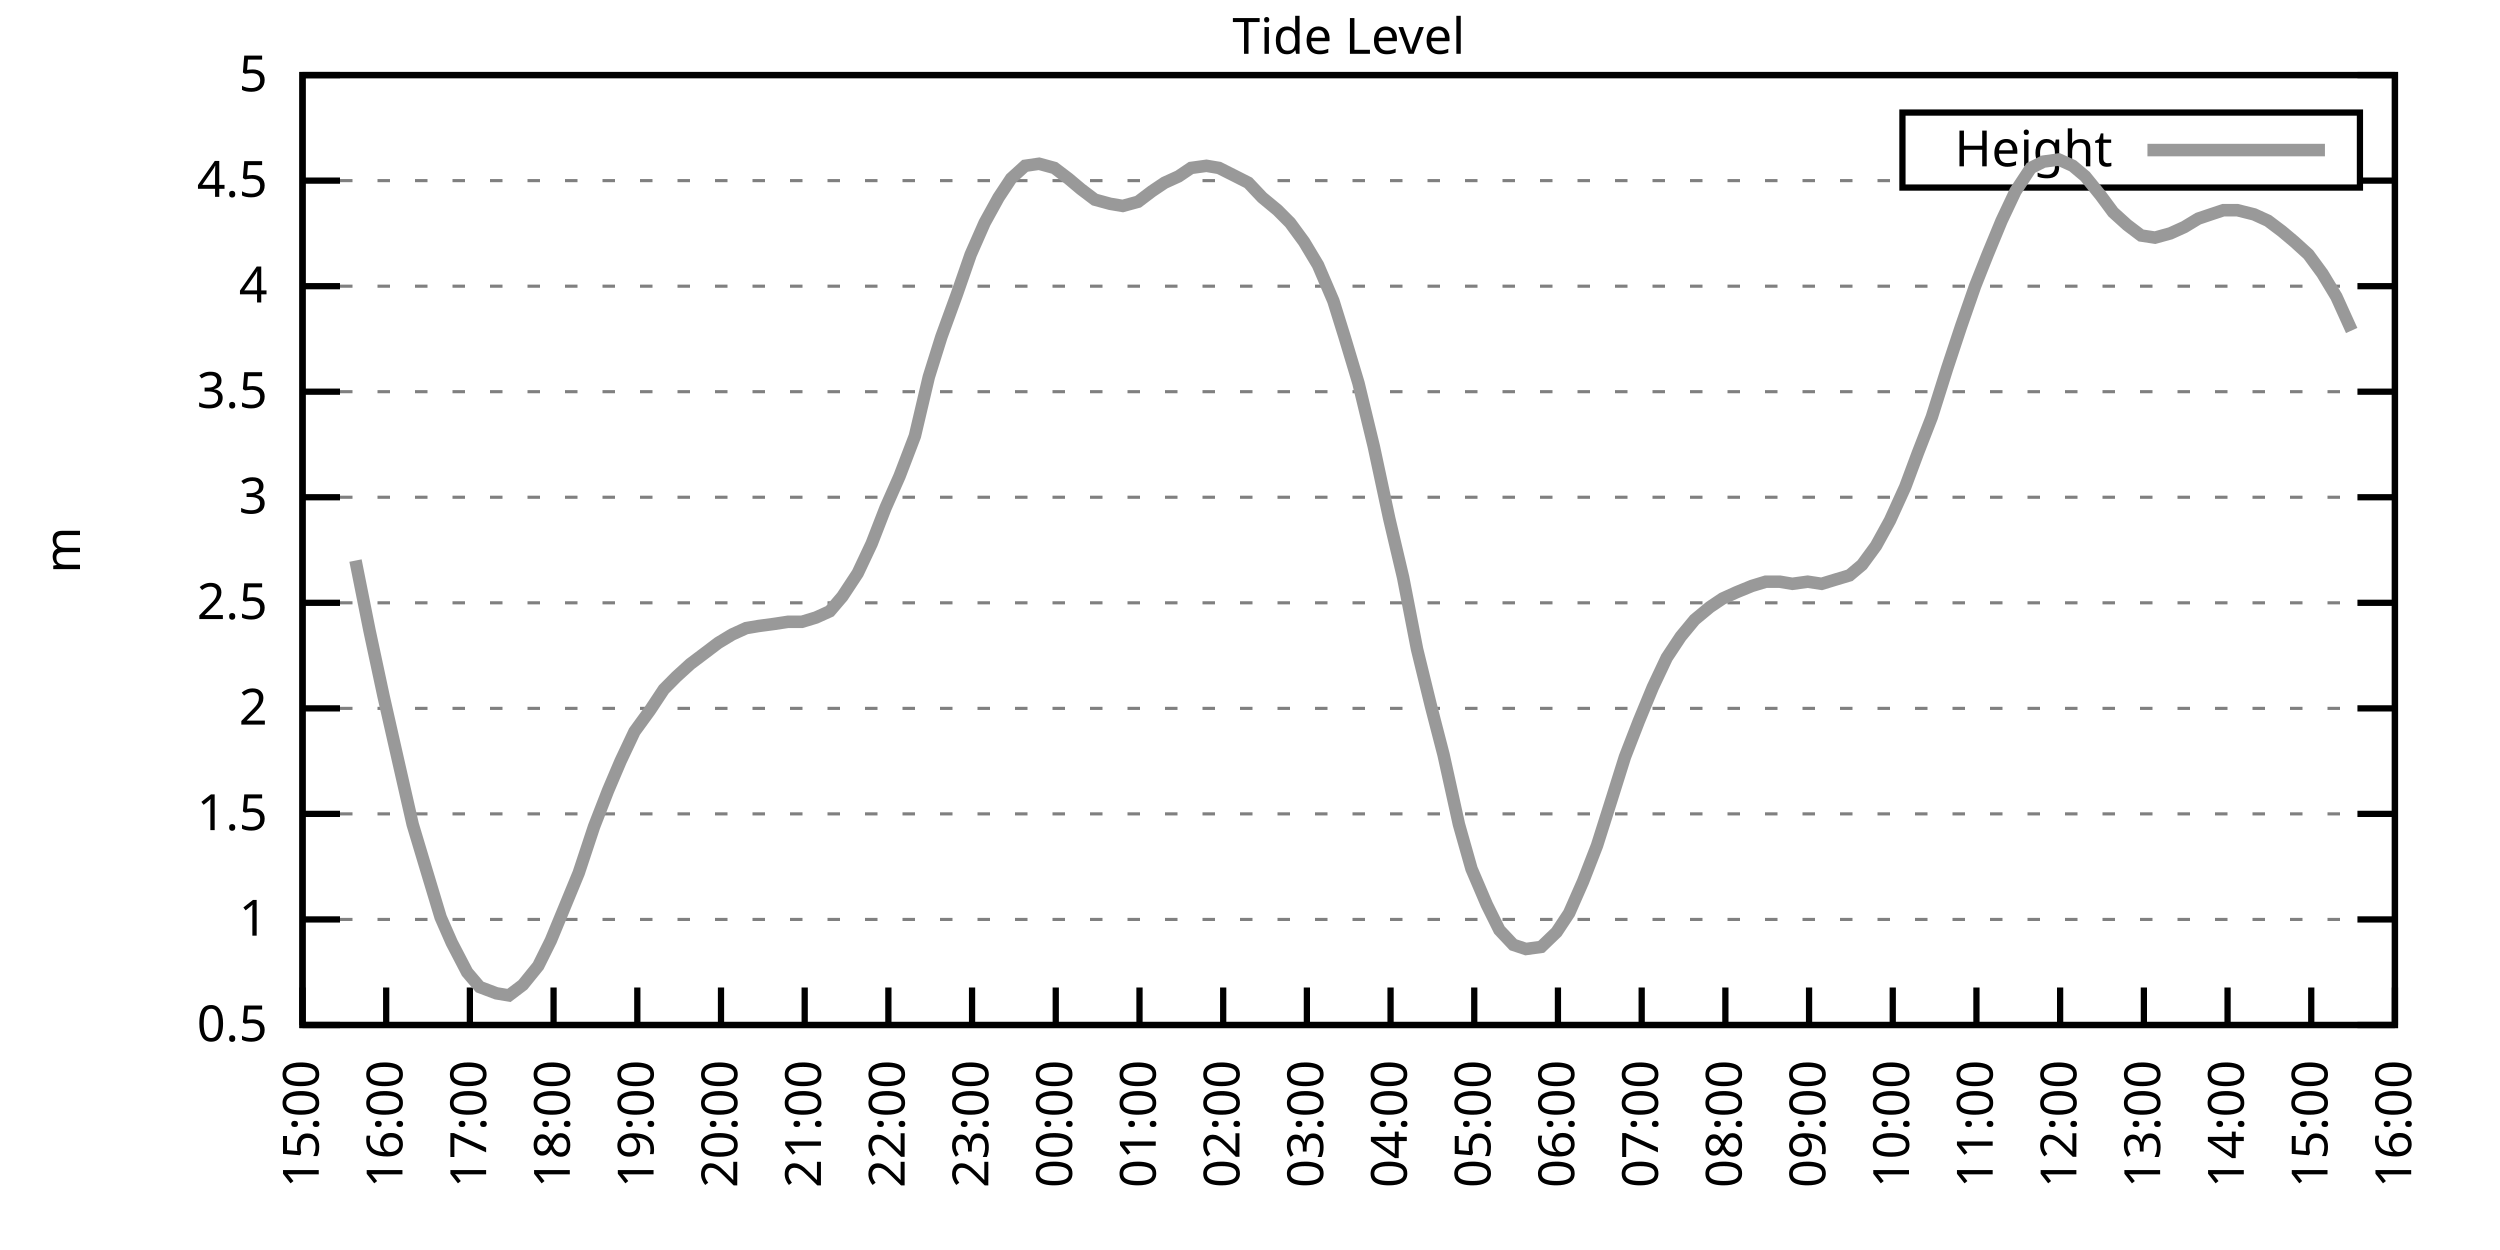
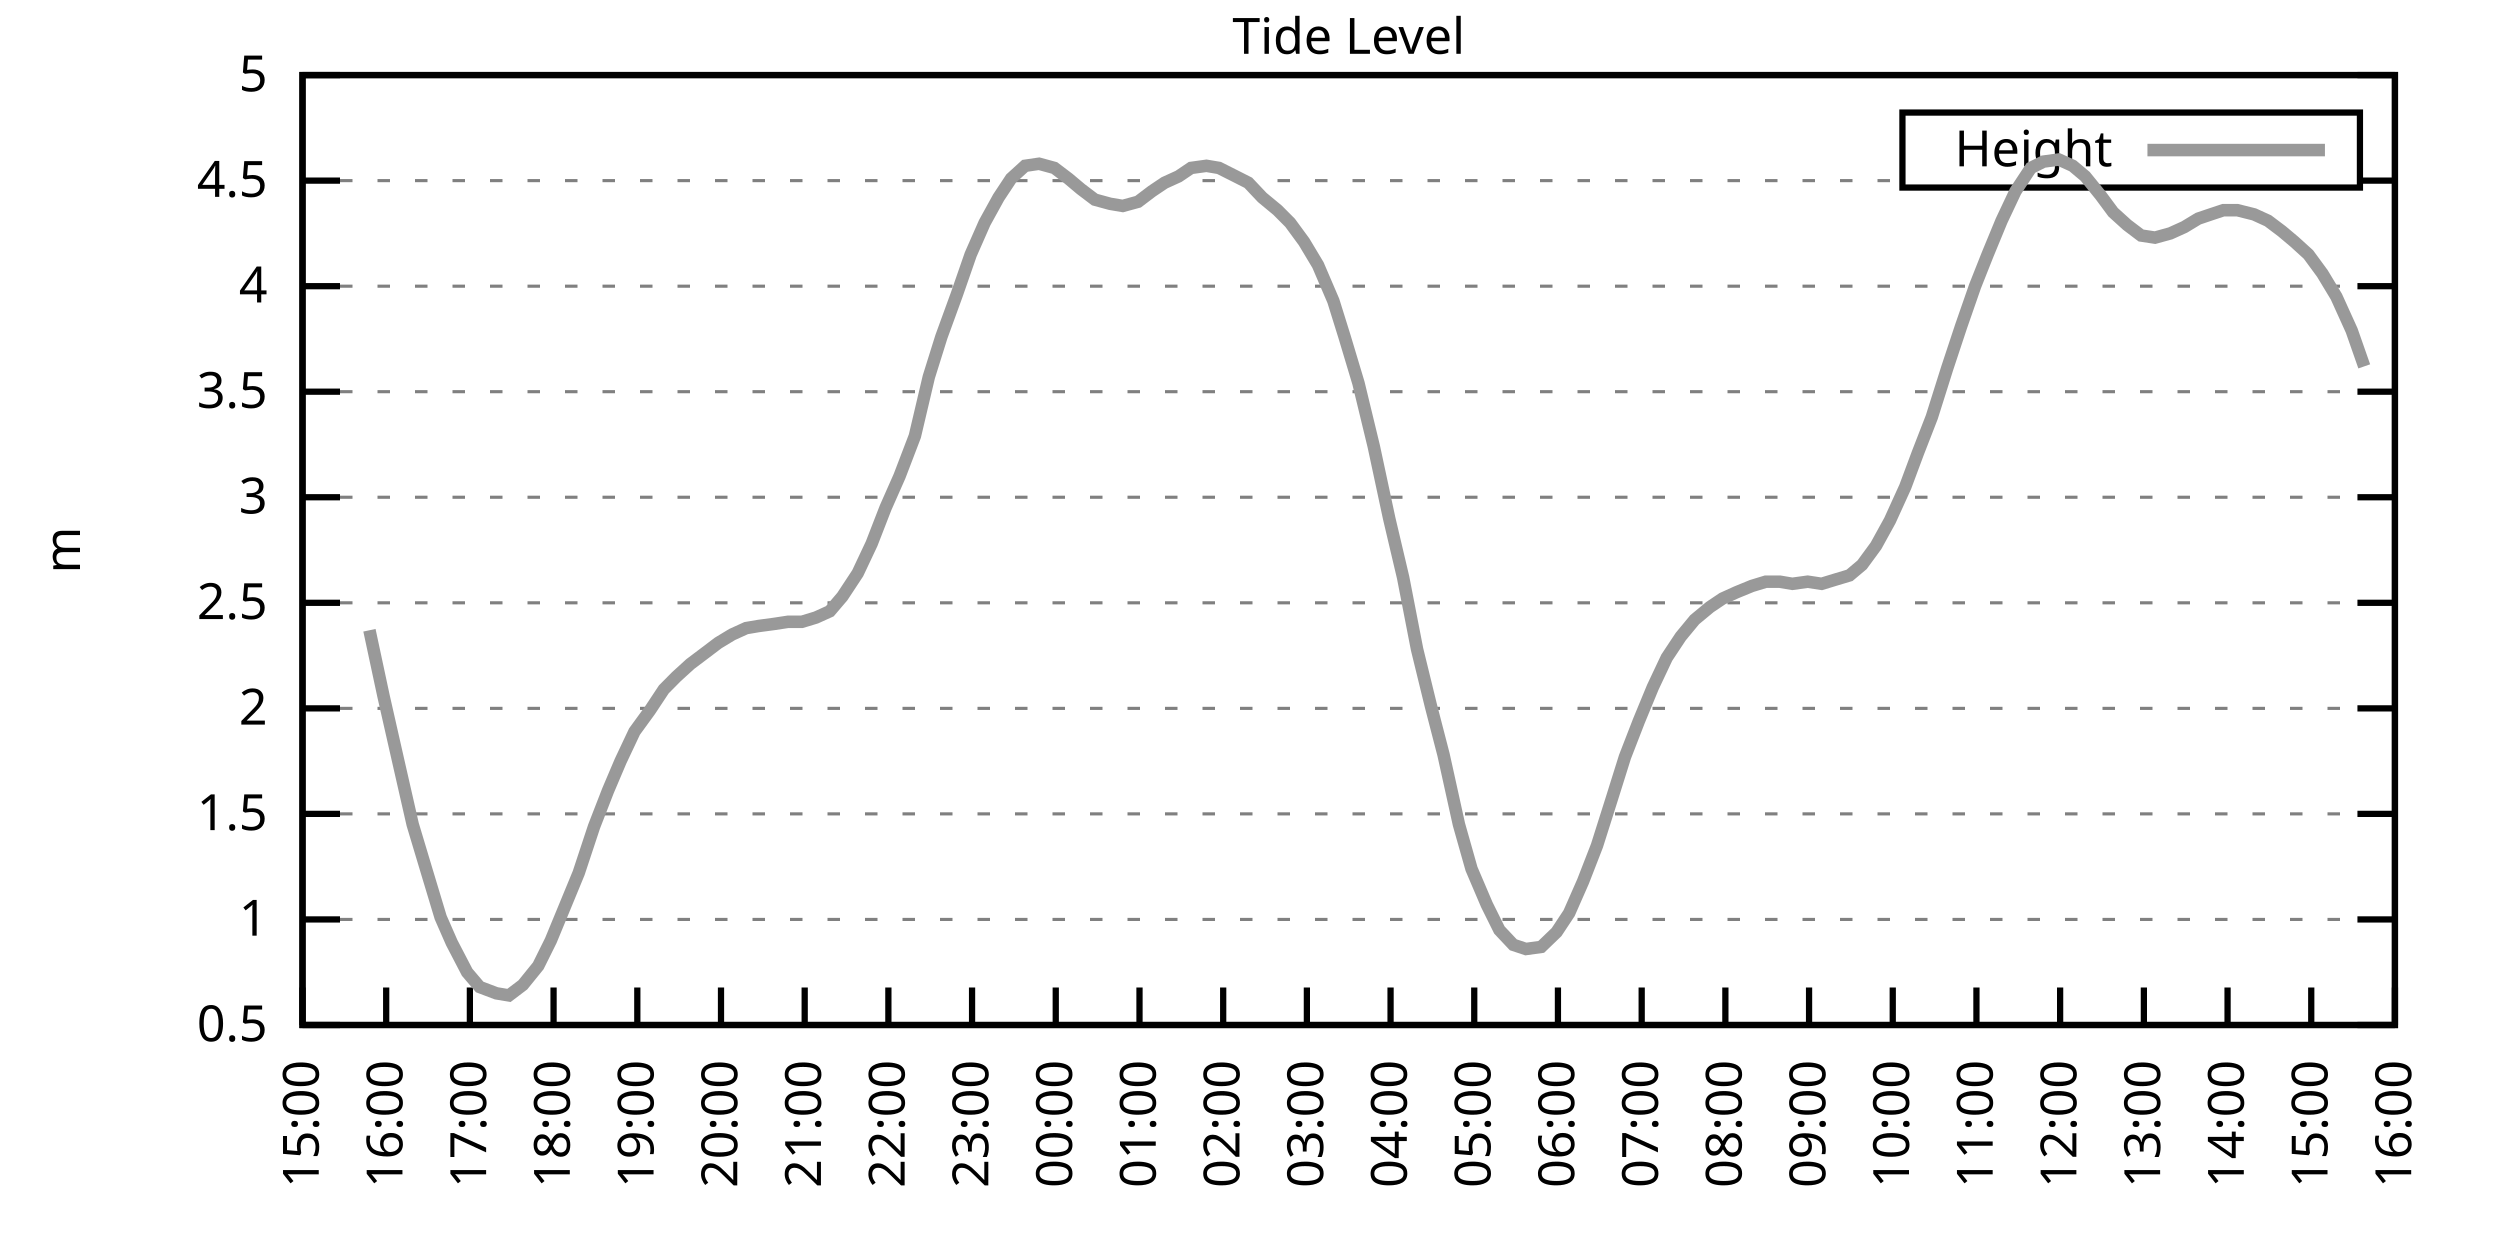
<svg xmlns="http://www.w3.org/2000/svg" xmlns:xlink="http://www.w3.org/1999/xlink" width="400" height="200" viewBox="0 0 400 200">
  <g id="gnuplot_canvas">
    <rect x="0" y="0" width="400" height="200" fill="none" />
    <defs>
      <circle id="gpDot" r="0.5" stroke-width="0.5" stroke="currentColor" />
      <path id="gpPt0" stroke-width="0.333" stroke="currentColor" d="M-1,0 h2 M0,-1 v2" />
      <path id="gpPt1" stroke-width="0.333" stroke="currentColor" d="M-1,-1 L1,1 M1,-1 L-1,1" />
      <path id="gpPt2" stroke-width="0.333" stroke="currentColor" d="M-1,0 L1,0 M0,-1 L0,1 M-1,-1 L1,1 M-1,1 L1,-1" />
      <rect id="gpPt3" stroke-width="0.333" stroke="currentColor" x="-1" y="-1" width="2" height="2" />
      <rect id="gpPt4" stroke-width="0.333" stroke="currentColor" fill="currentColor" x="-1" y="-1" width="2" height="2" />
      <circle id="gpPt5" stroke-width="0.333" stroke="currentColor" cx="0" cy="0" r="1" />
      <use xlink:href="#gpPt5" id="gpPt6" fill="currentColor" stroke="none" />
      <path id="gpPt7" stroke-width="0.333" stroke="currentColor" d="M0,-1.33 L-1.33,0.67 L1.33,0.67 z" />
      <use xlink:href="#gpPt7" id="gpPt8" fill="currentColor" stroke="none" />
      <use xlink:href="#gpPt7" id="gpPt9" stroke="currentColor" transform="rotate(180)" />
      <use xlink:href="#gpPt9" id="gpPt10" fill="currentColor" stroke="none" />
      <use xlink:href="#gpPt3" id="gpPt11" stroke="currentColor" transform="rotate(45)" />
      <use xlink:href="#gpPt11" id="gpPt12" fill="currentColor" stroke="none" />
      <path id="gpPt13" stroke-width="0.333" stroke="currentColor" d="M0,1.330 L1.265,0.411 L0.782,-1.067 L-0.782,-1.076 L-1.265,0.411 z" />
      <use xlink:href="#gpPt13" id="gpPt14" fill="currentColor" stroke="none" />
      <filter id="textbox" filterUnits="objectBoundingBox" x="0" y="0" height="1" width="1">
        <feFlood flood-color="white" flood-opacity="1" result="bgnd" />
        <feComposite in="SourceGraphic" in2="bgnd" operator="atop" />
      </filter>
      <filter id="greybox" filterUnits="objectBoundingBox" x="0" y="0" height="1" width="1">
        <feFlood flood-color="lightgrey" flood-opacity="1" result="grey" />
        <feComposite in="SourceGraphic" in2="grey" operator="atop" />
      </filter>
    </defs>
    <g fill="none" color="white" stroke="currentColor" stroke-width="1.00" stroke-linecap="butt" stroke-linejoin="miter">
</g>
    <g fill="none" color="black" stroke="currentColor" stroke-width="1.00" stroke-linecap="butt" stroke-linejoin="miter">
      <g stroke="none" shape-rendering="crispEdges">
        <polygon fill="rgb(255, 255, 255)" points="48.40,164.00 383.18,164.00 383.18,12.02 48.40,12.02 " />
      </g>
    </g>
    <g fill="none" color="black" stroke="currentColor" stroke-width="1.00" stroke-linecap="butt" stroke-linejoin="miter">
</g>
    <g fill="none" color="black" stroke="black" stroke-width="0.50" stroke-linecap="butt" stroke-linejoin="miter">
</g>
    <g fill="none" color="gray" stroke="currentColor" stroke-width="0.50" stroke-linecap="butt" stroke-linejoin="miter">
      <path stroke="gray" stroke-dasharray="2,4" class="gridline" d="M48.40,164.00 L383.19,164.00  " />
    </g>
    <g fill="none" color="gray" stroke="gray" stroke-width="1.00" stroke-linecap="butt" stroke-linejoin="miter">
</g>
    <g fill="none" color="black" stroke="currentColor" stroke-width="1.00" stroke-linecap="butt" stroke-linejoin="miter">
      <path stroke="black" d="M48.40,164.00 L54.40,164.00 M383.19,164.00 L377.19,164.00  " />
      <g transform="translate(42.80,166.60)" stroke="none" fill="black" font-family="Sans" font-size="8.00" text-anchor="end">
        <text>
          <tspan font-family="Sans"> 0.5</tspan>
        </text>
      </g>
    </g>
    <g fill="none" color="black" stroke="currentColor" stroke-width="1.00" stroke-linecap="butt" stroke-linejoin="miter">
</g>
    <g fill="none" color="black" stroke="black" stroke-width="0.50" stroke-linecap="butt" stroke-linejoin="miter">
</g>
    <g fill="none" color="gray" stroke="currentColor" stroke-width="0.50" stroke-linecap="butt" stroke-linejoin="miter">
      <path stroke="gray" stroke-dasharray="2,4" class="gridline" d="M48.40,147.11 L383.19,147.11  " />
    </g>
    <g fill="none" color="gray" stroke="gray" stroke-width="1.00" stroke-linecap="butt" stroke-linejoin="miter">
</g>
    <g fill="none" color="black" stroke="currentColor" stroke-width="1.00" stroke-linecap="butt" stroke-linejoin="miter">
      <path stroke="black" d="M48.40,147.11 L54.40,147.11 M383.19,147.11 L377.19,147.11  " />
      <g transform="translate(42.80,149.71)" stroke="none" fill="black" font-family="Sans" font-size="8.00" text-anchor="end">
        <text>
          <tspan font-family="Sans"> 1</tspan>
        </text>
      </g>
    </g>
    <g fill="none" color="black" stroke="currentColor" stroke-width="1.00" stroke-linecap="butt" stroke-linejoin="miter">
</g>
    <g fill="none" color="black" stroke="black" stroke-width="0.50" stroke-linecap="butt" stroke-linejoin="miter">
</g>
    <g fill="none" color="gray" stroke="currentColor" stroke-width="0.50" stroke-linecap="butt" stroke-linejoin="miter">
      <path stroke="gray" stroke-dasharray="2,4" class="gridline" d="M48.40,130.22 L383.19,130.22  " />
    </g>
    <g fill="none" color="gray" stroke="gray" stroke-width="1.00" stroke-linecap="butt" stroke-linejoin="miter">
</g>
    <g fill="none" color="black" stroke="currentColor" stroke-width="1.00" stroke-linecap="butt" stroke-linejoin="miter">
      <path stroke="black" d="M48.40,130.22 L54.40,130.22 M383.19,130.22 L377.19,130.22  " />
      <g transform="translate(42.80,132.82)" stroke="none" fill="black" font-family="Sans" font-size="8.00" text-anchor="end">
        <text>
          <tspan font-family="Sans"> 1.5</tspan>
        </text>
      </g>
    </g>
    <g fill="none" color="black" stroke="currentColor" stroke-width="1.00" stroke-linecap="butt" stroke-linejoin="miter">
</g>
    <g fill="none" color="black" stroke="black" stroke-width="0.50" stroke-linecap="butt" stroke-linejoin="miter">
</g>
    <g fill="none" color="gray" stroke="currentColor" stroke-width="0.50" stroke-linecap="butt" stroke-linejoin="miter">
      <path stroke="gray" stroke-dasharray="2,4" class="gridline" d="M48.40,113.34 L383.19,113.34  " />
    </g>
    <g fill="none" color="gray" stroke="gray" stroke-width="1.00" stroke-linecap="butt" stroke-linejoin="miter">
</g>
    <g fill="none" color="black" stroke="currentColor" stroke-width="1.00" stroke-linecap="butt" stroke-linejoin="miter">
      <path stroke="black" d="M48.40,113.34 L54.40,113.34 M383.19,113.34 L377.19,113.34  " />
      <g transform="translate(42.80,115.94)" stroke="none" fill="black" font-family="Sans" font-size="8.00" text-anchor="end">
        <text>
          <tspan font-family="Sans"> 2</tspan>
        </text>
      </g>
    </g>
    <g fill="none" color="black" stroke="currentColor" stroke-width="1.00" stroke-linecap="butt" stroke-linejoin="miter">
</g>
    <g fill="none" color="black" stroke="black" stroke-width="0.50" stroke-linecap="butt" stroke-linejoin="miter">
</g>
    <g fill="none" color="gray" stroke="currentColor" stroke-width="0.50" stroke-linecap="butt" stroke-linejoin="miter">
      <path stroke="gray" stroke-dasharray="2,4" class="gridline" d="M48.40,96.45 L383.19,96.45  " />
    </g>
    <g fill="none" color="gray" stroke="gray" stroke-width="1.00" stroke-linecap="butt" stroke-linejoin="miter">
</g>
    <g fill="none" color="black" stroke="currentColor" stroke-width="1.00" stroke-linecap="butt" stroke-linejoin="miter">
      <path stroke="black" d="M48.40,96.45 L54.40,96.45 M383.19,96.45 L377.19,96.45  " />
      <g transform="translate(42.80,99.05)" stroke="none" fill="black" font-family="Sans" font-size="8.00" text-anchor="end">
        <text>
          <tspan font-family="Sans"> 2.5</tspan>
        </text>
      </g>
    </g>
    <g fill="none" color="black" stroke="currentColor" stroke-width="1.00" stroke-linecap="butt" stroke-linejoin="miter">
</g>
    <g fill="none" color="black" stroke="black" stroke-width="0.50" stroke-linecap="butt" stroke-linejoin="miter">
</g>
    <g fill="none" color="gray" stroke="currentColor" stroke-width="0.50" stroke-linecap="butt" stroke-linejoin="miter">
      <path stroke="gray" stroke-dasharray="2,4" class="gridline" d="M48.40,79.56 L383.19,79.56  " />
    </g>
    <g fill="none" color="gray" stroke="gray" stroke-width="1.00" stroke-linecap="butt" stroke-linejoin="miter">
</g>
    <g fill="none" color="black" stroke="currentColor" stroke-width="1.00" stroke-linecap="butt" stroke-linejoin="miter">
      <path stroke="black" d="M48.40,79.56 L54.40,79.56 M383.19,79.56 L377.19,79.56  " />
      <g transform="translate(42.80,82.16)" stroke="none" fill="black" font-family="Sans" font-size="8.00" text-anchor="end">
        <text>
          <tspan font-family="Sans"> 3</tspan>
        </text>
      </g>
    </g>
    <g fill="none" color="black" stroke="currentColor" stroke-width="1.00" stroke-linecap="butt" stroke-linejoin="miter">
</g>
    <g fill="none" color="black" stroke="black" stroke-width="0.50" stroke-linecap="butt" stroke-linejoin="miter">
</g>
    <g fill="none" color="gray" stroke="currentColor" stroke-width="0.50" stroke-linecap="butt" stroke-linejoin="miter">
      <path stroke="gray" stroke-dasharray="2,4" class="gridline" d="M48.40,62.67 L383.19,62.67  " />
    </g>
    <g fill="none" color="gray" stroke="gray" stroke-width="1.00" stroke-linecap="butt" stroke-linejoin="miter">
</g>
    <g fill="none" color="black" stroke="currentColor" stroke-width="1.00" stroke-linecap="butt" stroke-linejoin="miter">
      <path stroke="black" d="M48.40,62.67 L54.40,62.67 M383.19,62.67 L377.19,62.67  " />
      <g transform="translate(42.80,65.27)" stroke="none" fill="black" font-family="Sans" font-size="8.00" text-anchor="end">
        <text>
          <tspan font-family="Sans"> 3.5</tspan>
        </text>
      </g>
    </g>
    <g fill="none" color="black" stroke="currentColor" stroke-width="1.00" stroke-linecap="butt" stroke-linejoin="miter">
</g>
    <g fill="none" color="black" stroke="black" stroke-width="0.50" stroke-linecap="butt" stroke-linejoin="miter">
</g>
    <g fill="none" color="gray" stroke="currentColor" stroke-width="0.50" stroke-linecap="butt" stroke-linejoin="miter">
      <path stroke="gray" stroke-dasharray="2,4" class="gridline" d="M48.40,45.79 L383.19,45.79  " />
    </g>
    <g fill="none" color="gray" stroke="gray" stroke-width="1.00" stroke-linecap="butt" stroke-linejoin="miter">
</g>
    <g fill="none" color="black" stroke="currentColor" stroke-width="1.00" stroke-linecap="butt" stroke-linejoin="miter">
      <path stroke="black" d="M48.40,45.79 L54.40,45.79 M383.19,45.79 L377.19,45.79  " />
      <g transform="translate(42.80,48.39)" stroke="none" fill="black" font-family="Sans" font-size="8.00" text-anchor="end">
        <text>
          <tspan font-family="Sans"> 4</tspan>
        </text>
      </g>
    </g>
    <g fill="none" color="black" stroke="currentColor" stroke-width="1.00" stroke-linecap="butt" stroke-linejoin="miter">
</g>
    <g fill="none" color="black" stroke="black" stroke-width="0.50" stroke-linecap="butt" stroke-linejoin="miter">
</g>
    <g fill="none" color="gray" stroke="currentColor" stroke-width="0.50" stroke-linecap="butt" stroke-linejoin="miter">
      <path stroke="gray" stroke-dasharray="2,4" class="gridline" d="M48.40,28.90 L304.39,28.90 M377.59,28.90 L383.19,28.90  " />
    </g>
    <g fill="none" color="gray" stroke="gray" stroke-width="1.00" stroke-linecap="butt" stroke-linejoin="miter">
</g>
    <g fill="none" color="black" stroke="currentColor" stroke-width="1.00" stroke-linecap="butt" stroke-linejoin="miter">
      <path stroke="black" d="M48.40,28.90 L54.40,28.90 M383.19,28.90 L377.19,28.90  " />
      <g transform="translate(42.80,31.50)" stroke="none" fill="black" font-family="Sans" font-size="8.00" text-anchor="end">
        <text>
          <tspan font-family="Sans"> 4.5</tspan>
        </text>
      </g>
    </g>
    <g fill="none" color="black" stroke="currentColor" stroke-width="1.00" stroke-linecap="butt" stroke-linejoin="miter">
</g>
    <g fill="none" color="black" stroke="black" stroke-width="0.50" stroke-linecap="butt" stroke-linejoin="miter">
</g>
    <g fill="none" color="gray" stroke="currentColor" stroke-width="0.50" stroke-linecap="butt" stroke-linejoin="miter">
      <path stroke="gray" stroke-dasharray="2,4" class="gridline" d="M48.40,12.01 L383.19,12.01  " />
    </g>
    <g fill="none" color="gray" stroke="gray" stroke-width="1.00" stroke-linecap="butt" stroke-linejoin="miter">
</g>
    <g fill="none" color="black" stroke="currentColor" stroke-width="1.00" stroke-linecap="butt" stroke-linejoin="miter">
      <path stroke="black" d="M48.40,12.01 L54.40,12.01 M383.19,12.01 L377.19,12.01  " />
      <g transform="translate(42.80,14.61)" stroke="none" fill="black" font-family="Sans" font-size="8.00" text-anchor="end">
        <text>
          <tspan font-family="Sans"> 5</tspan>
        </text>
      </g>
    </g>
    <g fill="none" color="black" stroke="currentColor" stroke-width="1.00" stroke-linecap="butt" stroke-linejoin="miter">
      <path stroke="black" d="M48.40,164.00 L48.40,158.00  " />
      <g transform="translate(51.00,169.60) rotate(270.00)" stroke="none" fill="black" font-family="Sans" font-size="8.00" text-anchor="end">
        <text>
          <tspan font-family="Sans">15:00</tspan>
        </text>
      </g>
    </g>
    <g fill="none" color="black" stroke="currentColor" stroke-width="1.00" stroke-linecap="butt" stroke-linejoin="miter">
      <path stroke="black" d="M61.79,164.00 L61.79,158.00  " />
      <g transform="translate(64.39,169.60) rotate(270.00)" stroke="none" fill="black" font-family="Sans" font-size="8.00" text-anchor="end">
        <text>
          <tspan font-family="Sans">16:00</tspan>
        </text>
      </g>
    </g>
    <g fill="none" color="black" stroke="currentColor" stroke-width="1.00" stroke-linecap="butt" stroke-linejoin="miter">
      <path stroke="black" d="M75.18,164.00 L75.18,158.00  " />
      <g transform="translate(77.78,169.60) rotate(270.00)" stroke="none" fill="black" font-family="Sans" font-size="8.00" text-anchor="end">
        <text>
          <tspan font-family="Sans">17:00</tspan>
        </text>
      </g>
    </g>
    <g fill="none" color="black" stroke="currentColor" stroke-width="1.00" stroke-linecap="butt" stroke-linejoin="miter">
      <path stroke="black" d="M88.57,164.00 L88.57,158.00  " />
      <g transform="translate(91.17,169.60) rotate(270.00)" stroke="none" fill="black" font-family="Sans" font-size="8.00" text-anchor="end">
        <text>
          <tspan font-family="Sans">18:00</tspan>
        </text>
      </g>
    </g>
    <g fill="none" color="black" stroke="currentColor" stroke-width="1.00" stroke-linecap="butt" stroke-linejoin="miter">
      <path stroke="black" d="M101.97,164.00 L101.97,158.00  " />
      <g transform="translate(104.57,169.60) rotate(270.00)" stroke="none" fill="black" font-family="Sans" font-size="8.00" text-anchor="end">
        <text>
          <tspan font-family="Sans">19:00</tspan>
        </text>
      </g>
    </g>
    <g fill="none" color="black" stroke="currentColor" stroke-width="1.00" stroke-linecap="butt" stroke-linejoin="miter">
      <path stroke="black" d="M115.36,164.00 L115.36,158.00  " />
      <g transform="translate(117.96,169.60) rotate(270.00)" stroke="none" fill="black" font-family="Sans" font-size="8.00" text-anchor="end">
        <text>
          <tspan font-family="Sans">20:00</tspan>
        </text>
      </g>
    </g>
    <g fill="none" color="black" stroke="currentColor" stroke-width="1.00" stroke-linecap="butt" stroke-linejoin="miter">
      <path stroke="black" d="M128.75,164.00 L128.75,158.00  " />
      <g transform="translate(131.35,169.60) rotate(270.00)" stroke="none" fill="black" font-family="Sans" font-size="8.00" text-anchor="end">
        <text>
          <tspan font-family="Sans">21:00</tspan>
        </text>
      </g>
    </g>
    <g fill="none" color="black" stroke="currentColor" stroke-width="1.00" stroke-linecap="butt" stroke-linejoin="miter">
      <path stroke="black" d="M142.14,164.00 L142.14,158.00  " />
      <g transform="translate(144.74,169.60) rotate(270.00)" stroke="none" fill="black" font-family="Sans" font-size="8.00" text-anchor="end">
        <text>
          <tspan font-family="Sans">22:00</tspan>
        </text>
      </g>
    </g>
    <g fill="none" color="black" stroke="currentColor" stroke-width="1.00" stroke-linecap="butt" stroke-linejoin="miter">
      <path stroke="black" d="M155.53,164.00 L155.53,158.00  " />
      <g transform="translate(158.13,169.60) rotate(270.00)" stroke="none" fill="black" font-family="Sans" font-size="8.00" text-anchor="end">
        <text>
          <tspan font-family="Sans">23:00</tspan>
        </text>
      </g>
    </g>
    <g fill="none" color="black" stroke="currentColor" stroke-width="1.00" stroke-linecap="butt" stroke-linejoin="miter">
      <path stroke="black" d="M168.92,164.00 L168.92,158.00  " />
      <g transform="translate(171.52,169.60) rotate(270.00)" stroke="none" fill="black" font-family="Sans" font-size="8.00" text-anchor="end">
        <text>
          <tspan font-family="Sans">00:00</tspan>
        </text>
      </g>
    </g>
    <g fill="none" color="black" stroke="currentColor" stroke-width="1.00" stroke-linecap="butt" stroke-linejoin="miter">
      <path stroke="black" d="M182.32,164.00 L182.32,158.00  " />
      <g transform="translate(184.92,169.60) rotate(270.00)" stroke="none" fill="black" font-family="Sans" font-size="8.00" text-anchor="end">
        <text>
          <tspan font-family="Sans">01:00</tspan>
        </text>
      </g>
    </g>
    <g fill="none" color="black" stroke="currentColor" stroke-width="1.00" stroke-linecap="butt" stroke-linejoin="miter">
      <path stroke="black" d="M195.71,164.00 L195.71,158.00  " />
      <g transform="translate(198.31,169.60) rotate(270.00)" stroke="none" fill="black" font-family="Sans" font-size="8.00" text-anchor="end">
        <text>
          <tspan font-family="Sans">02:00</tspan>
        </text>
      </g>
    </g>
    <g fill="none" color="black" stroke="currentColor" stroke-width="1.00" stroke-linecap="butt" stroke-linejoin="miter">
      <path stroke="black" d="M209.10,164.00 L209.10,158.00  " />
      <g transform="translate(211.70,169.60) rotate(270.00)" stroke="none" fill="black" font-family="Sans" font-size="8.00" text-anchor="end">
        <text>
          <tspan font-family="Sans">03:00</tspan>
        </text>
      </g>
    </g>
    <g fill="none" color="black" stroke="currentColor" stroke-width="1.00" stroke-linecap="butt" stroke-linejoin="miter">
      <path stroke="black" d="M222.49,164.00 L222.49,158.00  " />
      <g transform="translate(225.09,169.60) rotate(270.00)" stroke="none" fill="black" font-family="Sans" font-size="8.00" text-anchor="end">
        <text>
          <tspan font-family="Sans">04:00</tspan>
        </text>
      </g>
    </g>
    <g fill="none" color="black" stroke="currentColor" stroke-width="1.00" stroke-linecap="butt" stroke-linejoin="miter">
      <path stroke="black" d="M235.88,164.00 L235.88,158.00  " />
      <g transform="translate(238.48,169.60) rotate(270.00)" stroke="none" fill="black" font-family="Sans" font-size="8.00" text-anchor="end">
        <text>
          <tspan font-family="Sans">05:00</tspan>
        </text>
      </g>
    </g>
    <g fill="none" color="black" stroke="currentColor" stroke-width="1.00" stroke-linecap="butt" stroke-linejoin="miter">
      <path stroke="black" d="M249.27,164.00 L249.27,158.00  " />
      <g transform="translate(251.87,169.60) rotate(270.00)" stroke="none" fill="black" font-family="Sans" font-size="8.00" text-anchor="end">
        <text>
          <tspan font-family="Sans">06:00</tspan>
        </text>
      </g>
    </g>
    <g fill="none" color="black" stroke="currentColor" stroke-width="1.00" stroke-linecap="butt" stroke-linejoin="miter">
      <path stroke="black" d="M262.67,164.00 L262.67,158.00  " />
      <g transform="translate(265.27,169.60) rotate(270.00)" stroke="none" fill="black" font-family="Sans" font-size="8.00" text-anchor="end">
        <text>
          <tspan font-family="Sans">07:00</tspan>
        </text>
      </g>
    </g>
    <g fill="none" color="black" stroke="currentColor" stroke-width="1.00" stroke-linecap="butt" stroke-linejoin="miter">
      <path stroke="black" d="M276.06,164.00 L276.06,158.00  " />
      <g transform="translate(278.66,169.60) rotate(270.00)" stroke="none" fill="black" font-family="Sans" font-size="8.00" text-anchor="end">
        <text>
          <tspan font-family="Sans">08:00</tspan>
        </text>
      </g>
    </g>
    <g fill="none" color="black" stroke="currentColor" stroke-width="1.00" stroke-linecap="butt" stroke-linejoin="miter">
      <path stroke="black" d="M289.45,164.00 L289.45,158.00  " />
      <g transform="translate(292.05,169.60) rotate(270.00)" stroke="none" fill="black" font-family="Sans" font-size="8.00" text-anchor="end">
        <text>
          <tspan font-family="Sans">09:00</tspan>
        </text>
      </g>
    </g>
    <g fill="none" color="black" stroke="currentColor" stroke-width="1.00" stroke-linecap="butt" stroke-linejoin="miter">
      <path stroke="black" d="M302.84,164.00 L302.84,158.00  " />
      <g transform="translate(305.44,169.60) rotate(270.00)" stroke="none" fill="black" font-family="Sans" font-size="8.00" text-anchor="end">
        <text>
          <tspan font-family="Sans">10:00</tspan>
        </text>
      </g>
    </g>
    <g fill="none" color="black" stroke="currentColor" stroke-width="1.00" stroke-linecap="butt" stroke-linejoin="miter">
      <path stroke="black" d="M316.23,164.00 L316.23,158.00  " />
      <g transform="translate(318.83,169.60) rotate(270.00)" stroke="none" fill="black" font-family="Sans" font-size="8.00" text-anchor="end">
        <text>
          <tspan font-family="Sans">11:00</tspan>
        </text>
      </g>
    </g>
    <g fill="none" color="black" stroke="currentColor" stroke-width="1.00" stroke-linecap="butt" stroke-linejoin="miter">
      <path stroke="black" d="M329.62,164.00 L329.62,158.00  " />
      <g transform="translate(332.22,169.60) rotate(270.00)" stroke="none" fill="black" font-family="Sans" font-size="8.00" text-anchor="end">
        <text>
          <tspan font-family="Sans">12:00</tspan>
        </text>
      </g>
    </g>
    <g fill="none" color="black" stroke="currentColor" stroke-width="1.00" stroke-linecap="butt" stroke-linejoin="miter">
      <path stroke="black" d="M343.02,164.00 L343.02,158.00  " />
      <g transform="translate(345.62,169.60) rotate(270.00)" stroke="none" fill="black" font-family="Sans" font-size="8.00" text-anchor="end">
        <text>
          <tspan font-family="Sans">13:00</tspan>
        </text>
      </g>
    </g>
    <g fill="none" color="black" stroke="currentColor" stroke-width="1.00" stroke-linecap="butt" stroke-linejoin="miter">
      <path stroke="black" d="M356.41,164.00 L356.41,158.00  " />
      <g transform="translate(359.01,169.60) rotate(270.00)" stroke="none" fill="black" font-family="Sans" font-size="8.00" text-anchor="end">
        <text>
          <tspan font-family="Sans">14:00</tspan>
        </text>
      </g>
    </g>
    <g fill="none" color="black" stroke="currentColor" stroke-width="1.00" stroke-linecap="butt" stroke-linejoin="miter">
      <path stroke="black" d="M369.80,164.00 L369.80,158.00  " />
      <g transform="translate(372.40,169.60) rotate(270.00)" stroke="none" fill="black" font-family="Sans" font-size="8.00" text-anchor="end">
        <text>
          <tspan font-family="Sans">15:00</tspan>
        </text>
      </g>
    </g>
    <g fill="none" color="black" stroke="currentColor" stroke-width="1.00" stroke-linecap="butt" stroke-linejoin="miter">
      <path stroke="black" d="M383.19,164.00 L383.19,158.00  " />
      <g transform="translate(385.79,169.60) rotate(270.00)" stroke="none" fill="black" font-family="Sans" font-size="8.00" text-anchor="end">
        <text>
          <tspan font-family="Sans">16:00</tspan>
        </text>
      </g>
    </g>
    <g fill="none" color="black" stroke="currentColor" stroke-width="1.00" stroke-linecap="butt" stroke-linejoin="miter">
</g>
    <g fill="none" color="black" stroke="currentColor" stroke-width="1.00" stroke-linecap="butt" stroke-linejoin="miter">
      <path stroke="black" d="M48.40,12.01 L48.40,164.00 L383.19,164.00 L383.19,12.01 L48.40,12.01 Z  " />
    </g>
    <g fill="none" color="black" stroke="currentColor" stroke-width="1.00" stroke-linecap="butt" stroke-linejoin="miter">
</g>
    <g fill="none" color="black" stroke="currentColor" stroke-width="1.00" stroke-linecap="butt" stroke-linejoin="miter">
      <path stroke="black" d="M304.39,30.01 L304.39,18.01 L377.59,18.01 L377.59,30.01 L304.39,30.01 Z  " />
    </g>
    <g id="Tide_level_plot_1">
      <g fill="none" color="white" stroke="black" stroke-width="2.00" stroke-linecap="butt" stroke-linejoin="miter">
</g>
      <g fill="none" color="black" stroke="currentColor" stroke-width="2.00" stroke-linecap="butt" stroke-linejoin="miter">
        <g transform="translate(337.99,26.61)" stroke="none" fill="black" font-family="Sans" font-size="8.00" text-anchor="end">
          <text>
            <tspan font-family="Sans">Height</tspan>
          </text>
        </g>
      </g>
      <g fill="none" color="black" stroke="currentColor" stroke-width="2.00" stroke-linecap="butt" stroke-linejoin="miter">
-         <path stroke="rgb(153, 153, 153)" d="M343.59,24.01 L371.99,24.01 M56.88,89.69 L59.11,100.84 L61.35,111.31 L63.80,122.12 L66.03,131.91 L68.26,139.34   L70.50,146.77 L72.28,150.83 L74.74,155.56 L76.75,157.92 L79.42,158.93 L81.43,159.27 L83.66,157.58 L86.12,154.54   L88.13,150.49 L90.36,145.09 L92.59,139.68 L95.05,132.25 L97.28,126.51 L99.29,121.78 L101.52,117.05 L103.98,113.67   L106.21,110.30 L108.22,108.27 L110.45,106.24 L112.68,104.56 L114.91,102.87 L117.14,101.52 L119.38,100.50 L121.38,100.16   L123.84,99.83 L126.07,99.49 L128.30,99.49 L130.54,98.81 L132.77,97.80 L134.78,95.44 L137.23,91.72 L139.46,86.99   L141.69,81.25 L143.93,76.18 L146.38,69.77 L148.61,60.31 L150.62,53.89 L153.08,47.14 L155.31,40.72 L157.54,35.65   L159.77,31.60 L161.78,28.56 L164.01,26.53 L166.25,26.20 L168.70,26.87 L170.93,28.56 L172.94,30.25 L175.17,31.94   L177.63,32.61 L179.64,32.95 L182.09,32.28 L184.32,30.59 L186.33,29.24 L188.57,28.22 L190.57,26.87 L193.03,26.53   L195.04,26.87 L197.72,28.22 L199.73,29.24 L201.96,31.60 L204.41,33.63 L206.42,35.65 L208.65,38.69 L210.88,42.41   L213.34,48.15 L215.13,53.89 L217.36,61.32 L219.81,71.45 L222.27,82.94 L224.50,92.40 L226.73,103.88 L228.96,113.00   L230.97,120.77 L233.43,131.91 L235.44,139.01 L237.89,144.75 L239.90,148.80 L242.13,151.17 L244.14,151.84 L246.60,151.50   L249.05,149.14 L251.06,146.10 L253.29,141.03 L255.52,135.29 L257.98,127.52 L259.99,121.11 L262.22,115.36 L264.45,109.96   L266.68,105.23 L268.92,101.85 L271.15,99.15 L273.60,97.12 L275.61,95.77 L277.84,94.76 L280.30,93.75 L282.53,93.07   L284.76,93.07 L286.77,93.41 L289.23,93.07 L291.46,93.41 L293.69,92.73 L295.92,92.06 L297.93,90.37 L300.16,87.33   L302.39,83.28 L304.85,77.87 L306.86,72.47 L309.09,66.73 L311.54,58.96 L313.78,52.20 L316.01,45.79 L318.02,40.72   L320.25,35.32 L322.48,30.59 L324.94,26.87 L326.95,25.86 L329.40,25.52 L331.63,26.53 L333.64,28.22 L336.10,31.26   L338.10,33.96 L340.34,35.99 L342.57,37.68 L344.80,38.02 L347.26,37.34 L349.49,36.33 L351.72,34.98 L353.73,34.30   L355.74,33.63 L357.97,33.63 L360.65,34.30 L362.88,35.32 L365.11,37.00 L367.12,38.69 L369.35,40.72 L371.58,43.76   L373.82,47.47 L376.27,52.88  " />
+         <path stroke="rgb(153, 153, 153)" d="M343.59,24.01 L371.99,24.01 M59.11,100.84 L61.35,111.31 L63.80,122.12 L66.03,131.91 L68.26,139.34 L70.50,146.77   L72.28,150.83 L74.74,155.56 L76.75,157.92 L79.42,158.93 L81.43,159.27 L83.66,157.58 L86.12,154.54 L88.13,150.49   L90.36,145.09 L92.59,139.68 L95.05,132.25 L97.28,126.51 L99.29,121.78 L101.52,117.05 L103.98,113.67 L106.21,110.30   L108.22,108.27 L110.45,106.24 L112.68,104.56 L114.91,102.87 L117.14,101.52 L119.38,100.50 L121.38,100.16 L123.84,99.83   L126.07,99.49 L128.30,99.49 L130.54,98.81 L132.77,97.80 L134.78,95.44 L137.23,91.72 L139.46,86.99 L141.69,81.25   L143.93,76.18 L146.38,69.77 L148.61,60.31 L150.62,53.89 L153.08,47.14 L155.31,40.72 L157.54,35.65 L159.77,31.60   L161.78,28.56 L164.01,26.53 L166.25,26.20 L168.70,26.87 L170.93,28.56 L172.94,30.25 L175.17,31.94 L177.63,32.61   L179.64,32.95 L182.09,32.28 L184.32,30.59 L186.33,29.24 L188.57,28.22 L190.57,26.87 L193.03,26.53 L195.04,26.87   L197.72,28.22 L199.73,29.24 L201.96,31.60 L204.41,33.63 L206.42,35.65 L208.65,38.69 L210.88,42.41 L213.34,48.15   L215.13,53.89 L217.36,61.32 L219.81,71.45 L222.27,82.94 L224.50,92.40 L226.73,103.88 L228.96,113.00 L230.97,120.77   L233.43,131.91 L235.44,139.01 L237.89,144.75 L239.90,148.80 L242.13,151.17 L244.14,151.84 L246.60,151.50 L249.05,149.14   L251.06,146.10 L253.29,141.03 L255.52,135.29 L257.98,127.52 L259.99,121.11 L262.22,115.36 L264.45,109.96 L266.68,105.23   L268.92,101.85 L271.15,99.15 L273.60,97.12 L275.61,95.77 L277.84,94.76 L280.30,93.75 L282.53,93.07 L284.76,93.07   L286.77,93.41 L289.23,93.07 L291.46,93.41 L293.69,92.73 L295.92,92.06 L297.93,90.37 L300.16,87.33 L302.39,83.28   L304.85,77.87 L306.86,72.47 L309.09,66.73 L311.54,58.96 L313.78,52.20 L316.01,45.79 L318.02,40.72 L320.25,35.32   L322.48,30.59 L324.94,26.87 L326.95,25.86 L329.40,25.52 L331.63,26.53 L333.64,28.22 L336.10,31.26 L338.10,33.96   L340.34,35.99 L342.57,37.68 L344.80,38.02 L347.26,37.34 L349.49,36.33 L351.72,34.98 L353.73,34.30 L355.74,33.63   L357.97,33.63 L360.65,34.30 L362.88,35.32 L365.11,37.00 L367.12,38.69 L369.35,40.72 L371.58,43.76 L373.82,47.47   L376.27,52.88 L378.28,58.62  " />
      </g>
    </g>
    <g fill="none" color="black" stroke="currentColor" stroke-width="2.00" stroke-linecap="butt" stroke-linejoin="miter">
</g>
    <g fill="none" color="black" stroke="black" stroke-width="1.00" stroke-linecap="butt" stroke-linejoin="miter">
</g>
    <g fill="none" color="black" stroke="currentColor" stroke-width="1.00" stroke-linecap="butt" stroke-linejoin="miter">
      <path stroke="black" d="M48.40,12.01 L48.40,164.00 L383.19,164.00 L383.19,12.01 L48.40,12.01 Z  " />
      <g transform="translate(12.80,88.01) rotate(270.00)" stroke="none" fill="black" font-family="Sans" font-size="8.00" text-anchor="middle">
        <text>
          <tspan font-family="Sans">m</tspan>
        </text>
      </g>
    </g>
    <g fill="none" color="black" stroke="currentColor" stroke-width="1.00" stroke-linecap="butt" stroke-linejoin="miter">
</g>
    <g fill="none" color="black" stroke="currentColor" stroke-width="1.00" stroke-linecap="butt" stroke-linejoin="miter">
      <g transform="translate(215.79,8.61)" stroke="none" fill="black" font-family="Sans" font-size="8.00" text-anchor="middle">
        <text>
          <tspan font-family="Sans">Tide Level</tspan>
        </text>
      </g>
    </g>
    <g fill="none" color="black" stroke="currentColor" stroke-width="1.00" stroke-linecap="butt" stroke-linejoin="miter">
</g>
  </g>
</svg>
